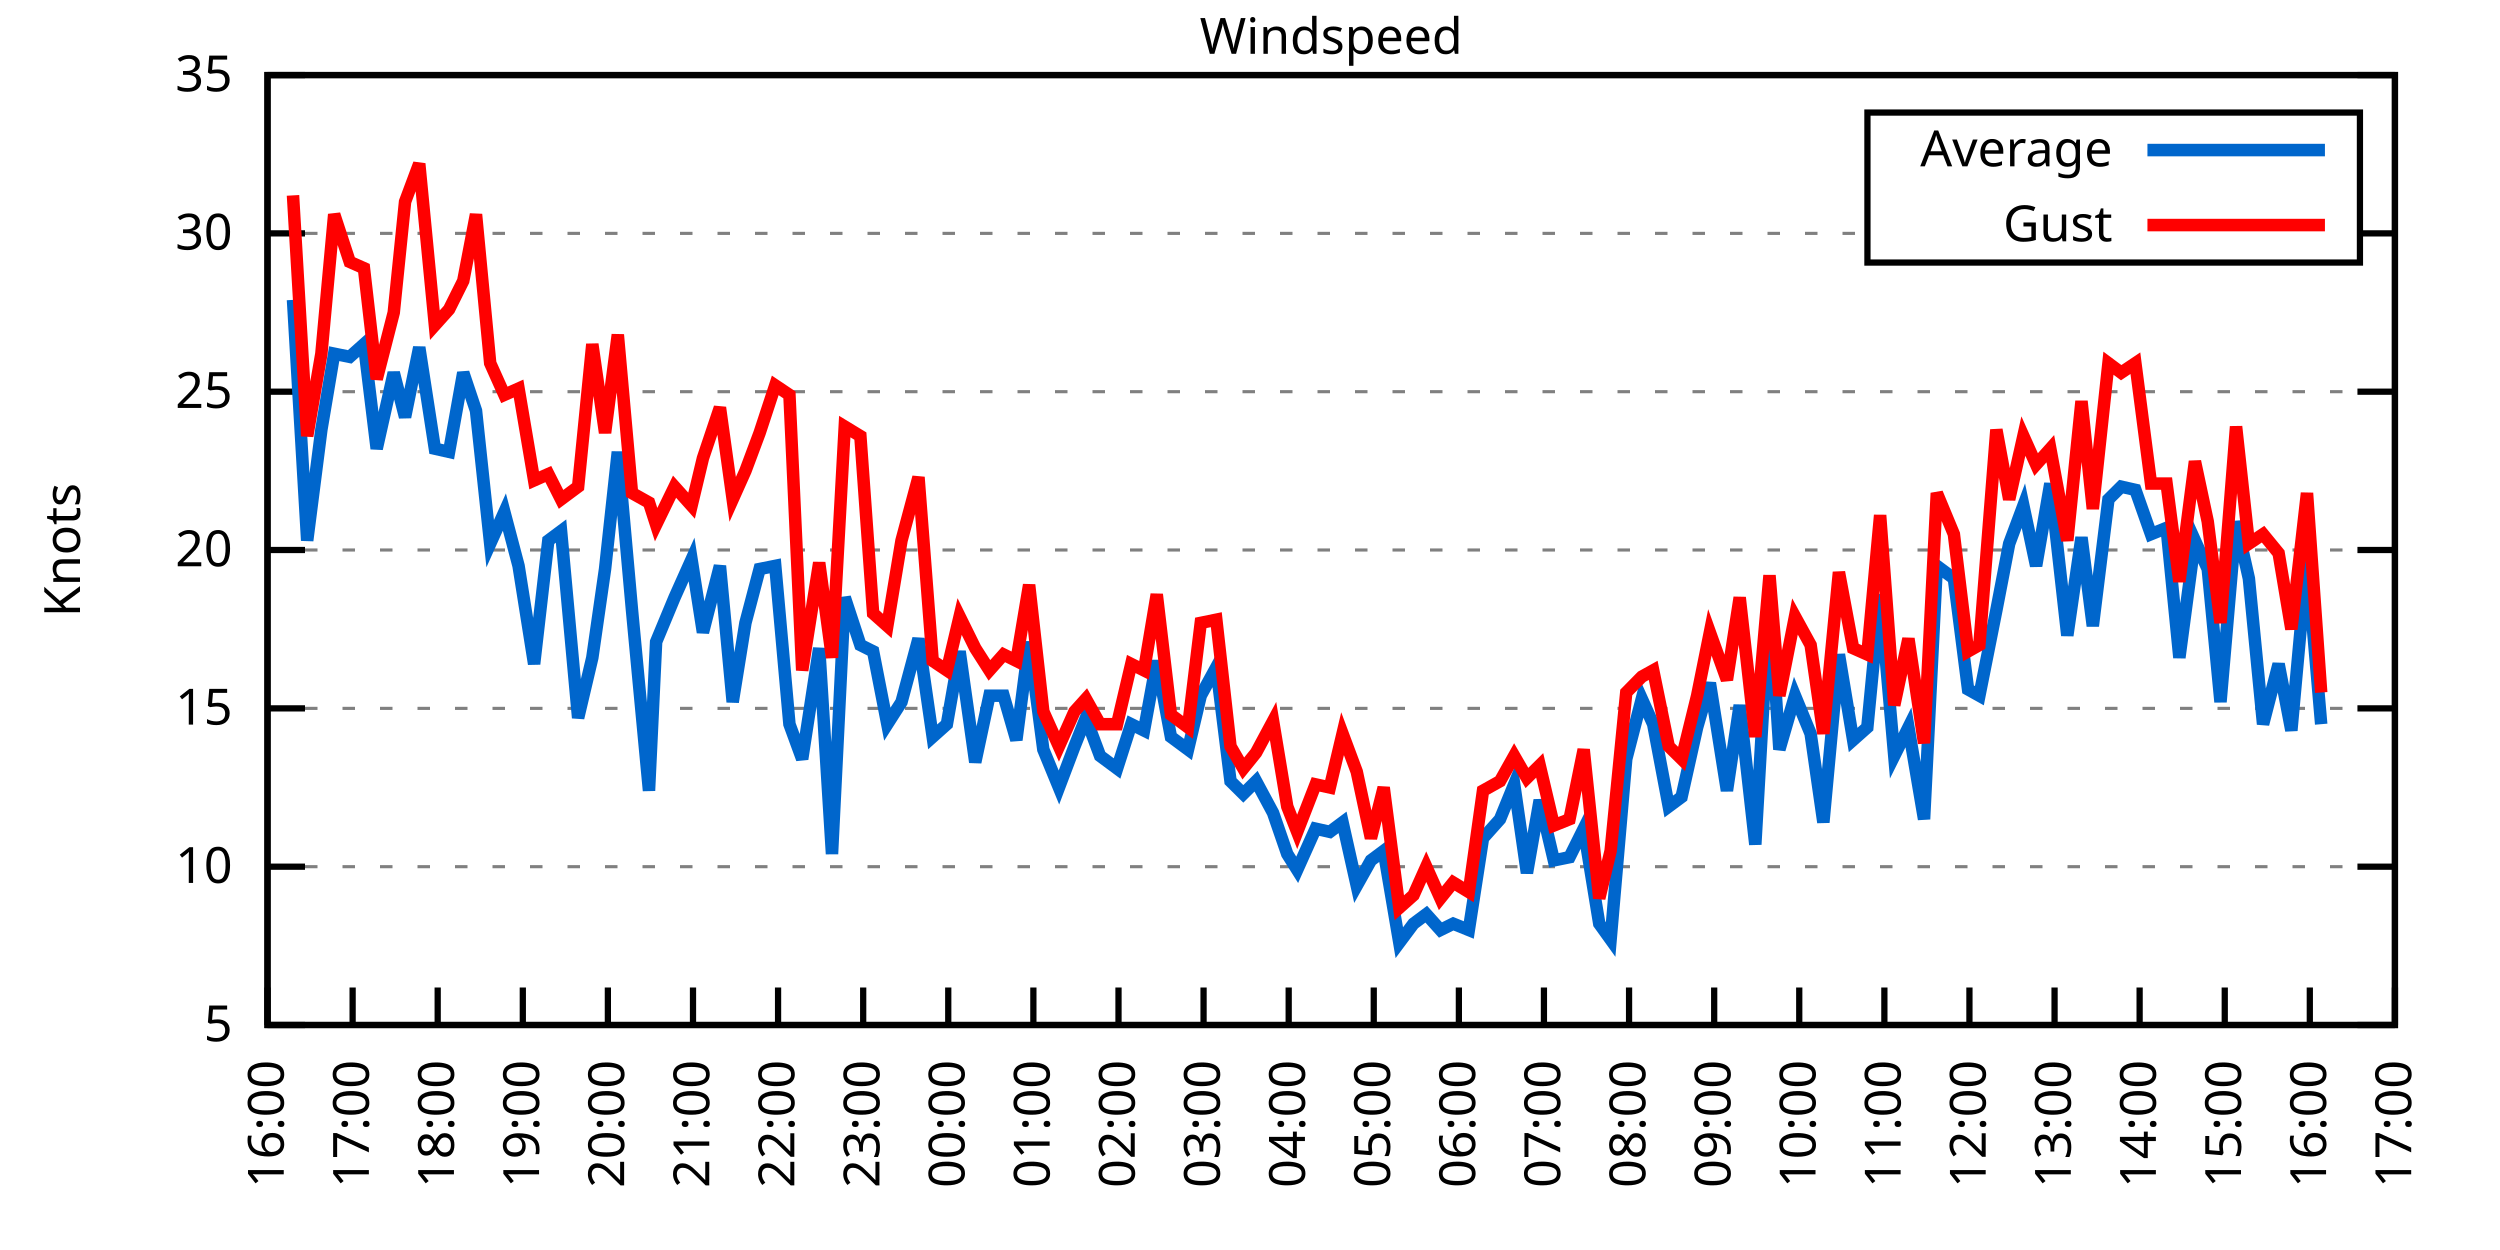
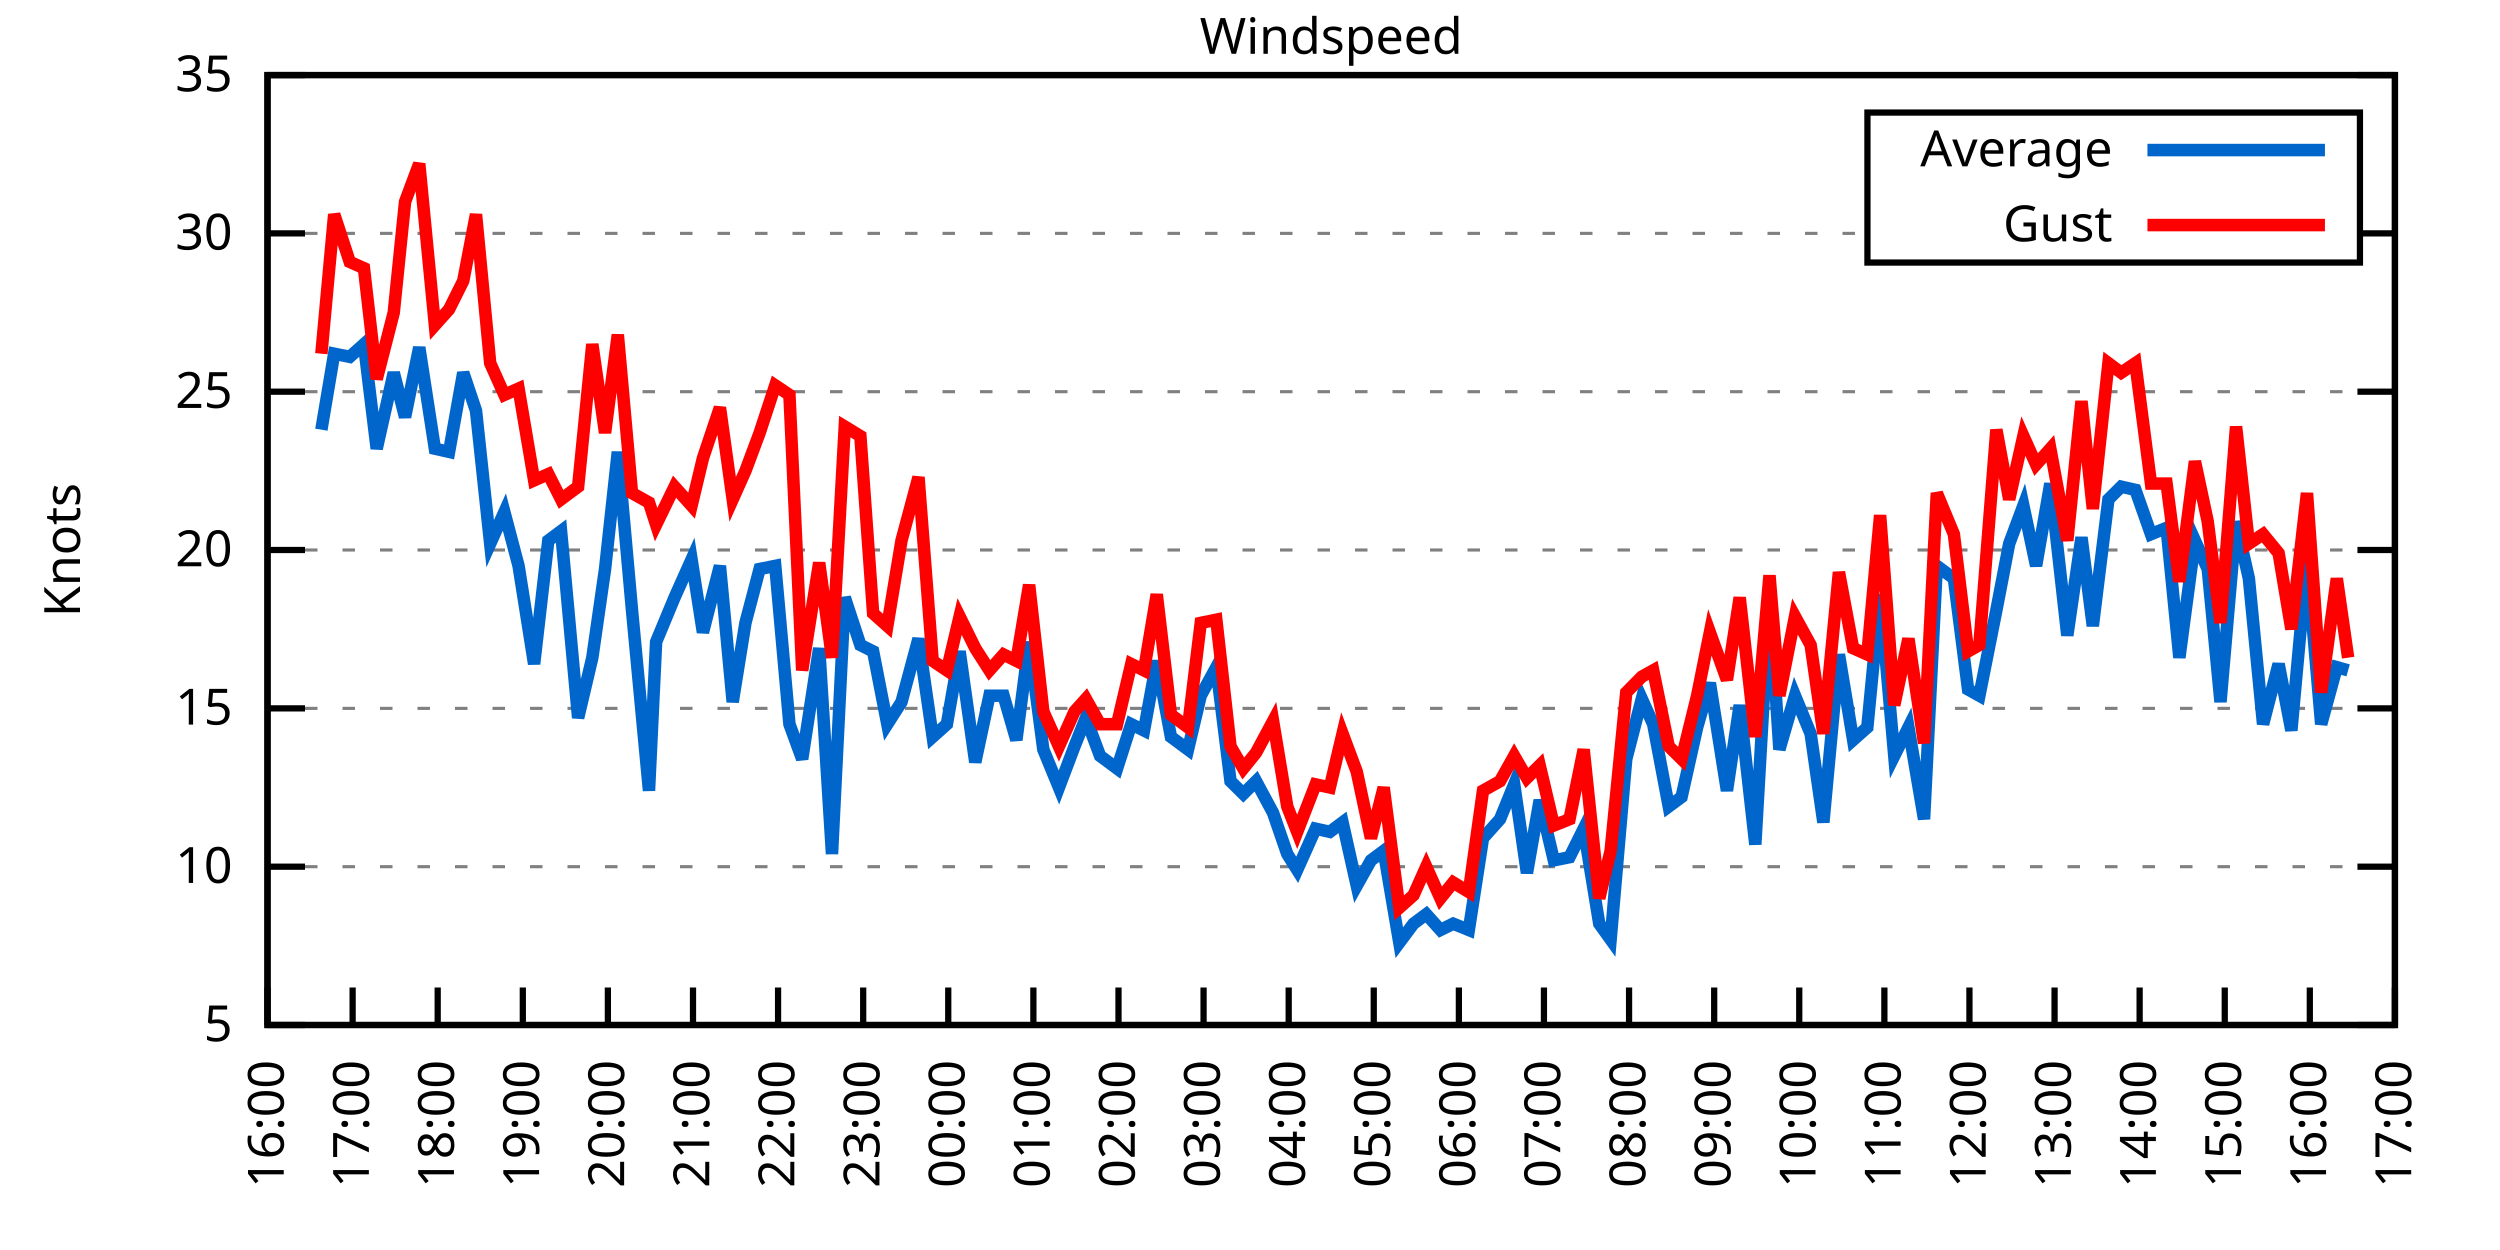
<svg xmlns="http://www.w3.org/2000/svg" xmlns:xlink="http://www.w3.org/1999/xlink" width="400" height="200" viewBox="0 0 400 200">
  <g id="gnuplot_canvas">
    <rect x="0" y="0" width="400" height="200" fill="none" />
    <defs>
      <circle id="gpDot" r="0.5" stroke-width="0.5" stroke="currentColor" />
      <path id="gpPt0" stroke-width="0.333" stroke="currentColor" d="M-1,0 h2 M0,-1 v2" />
      <path id="gpPt1" stroke-width="0.333" stroke="currentColor" d="M-1,-1 L1,1 M1,-1 L-1,1" />
      <path id="gpPt2" stroke-width="0.333" stroke="currentColor" d="M-1,0 L1,0 M0,-1 L0,1 M-1,-1 L1,1 M-1,1 L1,-1" />
      <rect id="gpPt3" stroke-width="0.333" stroke="currentColor" x="-1" y="-1" width="2" height="2" />
      <rect id="gpPt4" stroke-width="0.333" stroke="currentColor" fill="currentColor" x="-1" y="-1" width="2" height="2" />
      <circle id="gpPt5" stroke-width="0.333" stroke="currentColor" cx="0" cy="0" r="1" />
      <use xlink:href="#gpPt5" id="gpPt6" fill="currentColor" stroke="none" />
      <path id="gpPt7" stroke-width="0.333" stroke="currentColor" d="M0,-1.33 L-1.33,0.67 L1.33,0.67 z" />
      <use xlink:href="#gpPt7" id="gpPt8" fill="currentColor" stroke="none" />
      <use xlink:href="#gpPt7" id="gpPt9" stroke="currentColor" transform="rotate(180)" />
      <use xlink:href="#gpPt9" id="gpPt10" fill="currentColor" stroke="none" />
      <use xlink:href="#gpPt3" id="gpPt11" stroke="currentColor" transform="rotate(45)" />
      <use xlink:href="#gpPt11" id="gpPt12" fill="currentColor" stroke="none" />
      <path id="gpPt13" stroke-width="0.333" stroke="currentColor" d="M0,1.330 L1.265,0.411 L0.782,-1.067 L-0.782,-1.076 L-1.265,0.411 z" />
      <use xlink:href="#gpPt13" id="gpPt14" fill="currentColor" stroke="none" />
      <filter id="textbox" filterUnits="objectBoundingBox" x="0" y="0" height="1" width="1">
        <feFlood flood-color="white" flood-opacity="1" result="bgnd" />
        <feComposite in="SourceGraphic" in2="bgnd" operator="atop" />
      </filter>
      <filter id="greybox" filterUnits="objectBoundingBox" x="0" y="0" height="1" width="1">
        <feFlood flood-color="lightgrey" flood-opacity="1" result="grey" />
        <feComposite in="SourceGraphic" in2="grey" operator="atop" />
      </filter>
    </defs>
    <g fill="none" color="white" stroke="currentColor" stroke-width="1.00" stroke-linecap="butt" stroke-linejoin="miter">
</g>
    <g fill="none" color="black" stroke="currentColor" stroke-width="1.00" stroke-linecap="butt" stroke-linejoin="miter">
      <g stroke="none" shape-rendering="crispEdges">
        <polygon fill="rgb(255, 255, 255)" points="42.80,164.00 383.18,164.00 383.18,12.02 42.80,12.02 " />
      </g>
    </g>
    <g fill="none" color="black" stroke="currentColor" stroke-width="1.00" stroke-linecap="butt" stroke-linejoin="miter">
</g>
    <g fill="none" color="black" stroke="black" stroke-width="0.50" stroke-linecap="butt" stroke-linejoin="miter">
</g>
    <g fill="none" color="gray" stroke="currentColor" stroke-width="0.50" stroke-linecap="butt" stroke-linejoin="miter">
      <path stroke="gray" stroke-dasharray="2,4" class="gridline" d="M42.80,164.00 L383.19,164.00  " />
    </g>
    <g fill="none" color="gray" stroke="gray" stroke-width="1.00" stroke-linecap="butt" stroke-linejoin="miter">
</g>
    <g fill="none" color="black" stroke="currentColor" stroke-width="1.00" stroke-linecap="butt" stroke-linejoin="miter">
      <path stroke="black" d="M42.80,164.00 L48.80,164.00 M383.19,164.00 L377.19,164.00  " />
      <g transform="translate(37.20,166.60)" stroke="none" fill="black" font-family="Sans" font-size="8.00" text-anchor="end">
        <text>
          <tspan font-family="Sans"> 5</tspan>
        </text>
      </g>
    </g>
    <g fill="none" color="black" stroke="currentColor" stroke-width="1.00" stroke-linecap="butt" stroke-linejoin="miter">
</g>
    <g fill="none" color="black" stroke="black" stroke-width="0.50" stroke-linecap="butt" stroke-linejoin="miter">
</g>
    <g fill="none" color="gray" stroke="currentColor" stroke-width="0.50" stroke-linecap="butt" stroke-linejoin="miter">
      <path stroke="gray" stroke-dasharray="2,4" class="gridline" d="M42.80,138.67 L383.19,138.67  " />
    </g>
    <g fill="none" color="gray" stroke="gray" stroke-width="1.00" stroke-linecap="butt" stroke-linejoin="miter">
</g>
    <g fill="none" color="black" stroke="currentColor" stroke-width="1.00" stroke-linecap="butt" stroke-linejoin="miter">
      <path stroke="black" d="M42.80,138.67 L48.80,138.67 M383.19,138.67 L377.19,138.67  " />
      <g transform="translate(37.20,141.27)" stroke="none" fill="black" font-family="Sans" font-size="8.00" text-anchor="end">
        <text>
          <tspan font-family="Sans"> 10</tspan>
        </text>
      </g>
    </g>
    <g fill="none" color="black" stroke="currentColor" stroke-width="1.00" stroke-linecap="butt" stroke-linejoin="miter">
</g>
    <g fill="none" color="black" stroke="black" stroke-width="0.50" stroke-linecap="butt" stroke-linejoin="miter">
</g>
    <g fill="none" color="gray" stroke="currentColor" stroke-width="0.50" stroke-linecap="butt" stroke-linejoin="miter">
      <path stroke="gray" stroke-dasharray="2,4" class="gridline" d="M42.80,113.34 L383.19,113.34  " />
    </g>
    <g fill="none" color="gray" stroke="gray" stroke-width="1.00" stroke-linecap="butt" stroke-linejoin="miter">
</g>
    <g fill="none" color="black" stroke="currentColor" stroke-width="1.00" stroke-linecap="butt" stroke-linejoin="miter">
      <path stroke="black" d="M42.80,113.34 L48.80,113.34 M383.19,113.34 L377.19,113.34  " />
      <g transform="translate(37.20,115.94)" stroke="none" fill="black" font-family="Sans" font-size="8.00" text-anchor="end">
        <text>
          <tspan font-family="Sans"> 15</tspan>
        </text>
      </g>
    </g>
    <g fill="none" color="black" stroke="currentColor" stroke-width="1.00" stroke-linecap="butt" stroke-linejoin="miter">
</g>
    <g fill="none" color="black" stroke="black" stroke-width="0.50" stroke-linecap="butt" stroke-linejoin="miter">
</g>
    <g fill="none" color="gray" stroke="currentColor" stroke-width="0.50" stroke-linecap="butt" stroke-linejoin="miter">
      <path stroke="gray" stroke-dasharray="2,4" class="gridline" d="M42.80,88.00 L383.19,88.00  " />
    </g>
    <g fill="none" color="gray" stroke="gray" stroke-width="1.00" stroke-linecap="butt" stroke-linejoin="miter">
</g>
    <g fill="none" color="black" stroke="currentColor" stroke-width="1.00" stroke-linecap="butt" stroke-linejoin="miter">
      <path stroke="black" d="M42.80,88.00 L48.80,88.00 M383.19,88.00 L377.19,88.00  " />
      <g transform="translate(37.20,90.60)" stroke="none" fill="black" font-family="Sans" font-size="8.00" text-anchor="end">
        <text>
          <tspan font-family="Sans"> 20</tspan>
        </text>
      </g>
    </g>
    <g fill="none" color="black" stroke="currentColor" stroke-width="1.00" stroke-linecap="butt" stroke-linejoin="miter">
</g>
    <g fill="none" color="black" stroke="black" stroke-width="0.50" stroke-linecap="butt" stroke-linejoin="miter">
</g>
    <g fill="none" color="gray" stroke="currentColor" stroke-width="0.50" stroke-linecap="butt" stroke-linejoin="miter">
      <path stroke="gray" stroke-dasharray="2,4" class="gridline" d="M42.80,62.67 L383.19,62.67  " />
    </g>
    <g fill="none" color="gray" stroke="gray" stroke-width="1.00" stroke-linecap="butt" stroke-linejoin="miter">
</g>
    <g fill="none" color="black" stroke="currentColor" stroke-width="1.00" stroke-linecap="butt" stroke-linejoin="miter">
      <path stroke="black" d="M42.80,62.67 L48.80,62.67 M383.19,62.67 L377.19,62.67  " />
      <g transform="translate(37.20,65.27)" stroke="none" fill="black" font-family="Sans" font-size="8.00" text-anchor="end">
        <text>
          <tspan font-family="Sans"> 25</tspan>
        </text>
      </g>
    </g>
    <g fill="none" color="black" stroke="currentColor" stroke-width="1.00" stroke-linecap="butt" stroke-linejoin="miter">
</g>
    <g fill="none" color="black" stroke="black" stroke-width="0.50" stroke-linecap="butt" stroke-linejoin="miter">
</g>
    <g fill="none" color="gray" stroke="currentColor" stroke-width="0.50" stroke-linecap="butt" stroke-linejoin="miter">
      <path stroke="gray" stroke-dasharray="2,4" class="gridline" d="M42.80,37.34 L298.79,37.34 M377.59,37.34 L383.19,37.34  " />
    </g>
    <g fill="none" color="gray" stroke="gray" stroke-width="1.00" stroke-linecap="butt" stroke-linejoin="miter">
</g>
    <g fill="none" color="black" stroke="currentColor" stroke-width="1.00" stroke-linecap="butt" stroke-linejoin="miter">
      <path stroke="black" d="M42.80,37.34 L48.80,37.34 M383.19,37.34 L377.19,37.34  " />
      <g transform="translate(37.20,39.94)" stroke="none" fill="black" font-family="Sans" font-size="8.00" text-anchor="end">
        <text>
          <tspan font-family="Sans"> 30</tspan>
        </text>
      </g>
    </g>
    <g fill="none" color="black" stroke="currentColor" stroke-width="1.00" stroke-linecap="butt" stroke-linejoin="miter">
</g>
    <g fill="none" color="black" stroke="black" stroke-width="0.50" stroke-linecap="butt" stroke-linejoin="miter">
</g>
    <g fill="none" color="gray" stroke="currentColor" stroke-width="0.50" stroke-linecap="butt" stroke-linejoin="miter">
      <path stroke="gray" stroke-dasharray="2,4" class="gridline" d="M42.80,12.01 L383.19,12.01  " />
    </g>
    <g fill="none" color="gray" stroke="gray" stroke-width="1.00" stroke-linecap="butt" stroke-linejoin="miter">
</g>
    <g fill="none" color="black" stroke="currentColor" stroke-width="1.00" stroke-linecap="butt" stroke-linejoin="miter">
      <path stroke="black" d="M42.80,12.01 L48.80,12.01 M383.19,12.01 L377.19,12.01  " />
      <g transform="translate(37.20,14.61)" stroke="none" fill="black" font-family="Sans" font-size="8.00" text-anchor="end">
        <text>
          <tspan font-family="Sans"> 35</tspan>
        </text>
      </g>
    </g>
    <g fill="none" color="black" stroke="currentColor" stroke-width="1.00" stroke-linecap="butt" stroke-linejoin="miter">
      <path stroke="black" d="M42.80,164.00 L42.80,158.00  " />
      <g transform="translate(45.40,169.60) rotate(270.00)" stroke="none" fill="black" font-family="Sans" font-size="8.00" text-anchor="end">
        <text>
          <tspan font-family="Sans">16:00</tspan>
        </text>
      </g>
    </g>
    <g fill="none" color="black" stroke="currentColor" stroke-width="1.00" stroke-linecap="butt" stroke-linejoin="miter">
      <path stroke="black" d="M56.42,164.00 L56.42,158.00  " />
      <g transform="translate(59.02,169.60) rotate(270.00)" stroke="none" fill="black" font-family="Sans" font-size="8.00" text-anchor="end">
        <text>
          <tspan font-family="Sans">17:00</tspan>
        </text>
      </g>
    </g>
    <g fill="none" color="black" stroke="currentColor" stroke-width="1.00" stroke-linecap="butt" stroke-linejoin="miter">
      <path stroke="black" d="M70.03,164.00 L70.03,158.00  " />
      <g transform="translate(72.63,169.60) rotate(270.00)" stroke="none" fill="black" font-family="Sans" font-size="8.00" text-anchor="end">
        <text>
          <tspan font-family="Sans">18:00</tspan>
        </text>
      </g>
    </g>
    <g fill="none" color="black" stroke="currentColor" stroke-width="1.00" stroke-linecap="butt" stroke-linejoin="miter">
      <path stroke="black" d="M83.65,164.00 L83.65,158.00  " />
      <g transform="translate(86.25,169.60) rotate(270.00)" stroke="none" fill="black" font-family="Sans" font-size="8.00" text-anchor="end">
        <text>
          <tspan font-family="Sans">19:00</tspan>
        </text>
      </g>
    </g>
    <g fill="none" color="black" stroke="currentColor" stroke-width="1.00" stroke-linecap="butt" stroke-linejoin="miter">
      <path stroke="black" d="M97.26,164.00 L97.26,158.00  " />
      <g transform="translate(99.86,169.60) rotate(270.00)" stroke="none" fill="black" font-family="Sans" font-size="8.00" text-anchor="end">
        <text>
          <tspan font-family="Sans">20:00</tspan>
        </text>
      </g>
    </g>
    <g fill="none" color="black" stroke="currentColor" stroke-width="1.00" stroke-linecap="butt" stroke-linejoin="miter">
      <path stroke="black" d="M110.88,164.00 L110.88,158.00  " />
      <g transform="translate(113.48,169.60) rotate(270.00)" stroke="none" fill="black" font-family="Sans" font-size="8.00" text-anchor="end">
        <text>
          <tspan font-family="Sans">21:00</tspan>
        </text>
      </g>
    </g>
    <g fill="none" color="black" stroke="currentColor" stroke-width="1.00" stroke-linecap="butt" stroke-linejoin="miter">
      <path stroke="black" d="M124.49,164.00 L124.49,158.00  " />
      <g transform="translate(127.09,169.60) rotate(270.00)" stroke="none" fill="black" font-family="Sans" font-size="8.00" text-anchor="end">
        <text>
          <tspan font-family="Sans">22:00</tspan>
        </text>
      </g>
    </g>
    <g fill="none" color="black" stroke="currentColor" stroke-width="1.00" stroke-linecap="butt" stroke-linejoin="miter">
      <path stroke="black" d="M138.11,164.00 L138.11,158.00  " />
      <g transform="translate(140.71,169.60) rotate(270.00)" stroke="none" fill="black" font-family="Sans" font-size="8.00" text-anchor="end">
        <text>
          <tspan font-family="Sans">23:00</tspan>
        </text>
      </g>
    </g>
    <g fill="none" color="black" stroke="currentColor" stroke-width="1.00" stroke-linecap="butt" stroke-linejoin="miter">
      <path stroke="black" d="M151.72,164.00 L151.72,158.00  " />
      <g transform="translate(154.32,169.60) rotate(270.00)" stroke="none" fill="black" font-family="Sans" font-size="8.00" text-anchor="end">
        <text>
          <tspan font-family="Sans">00:00</tspan>
        </text>
      </g>
    </g>
    <g fill="none" color="black" stroke="currentColor" stroke-width="1.00" stroke-linecap="butt" stroke-linejoin="miter">
      <path stroke="black" d="M165.34,164.00 L165.34,158.00  " />
      <g transform="translate(167.94,169.60) rotate(270.00)" stroke="none" fill="black" font-family="Sans" font-size="8.00" text-anchor="end">
        <text>
          <tspan font-family="Sans">01:00</tspan>
        </text>
      </g>
    </g>
    <g fill="none" color="black" stroke="currentColor" stroke-width="1.00" stroke-linecap="butt" stroke-linejoin="miter">
      <path stroke="black" d="M178.96,164.00 L178.96,158.00  " />
      <g transform="translate(181.56,169.60) rotate(270.00)" stroke="none" fill="black" font-family="Sans" font-size="8.00" text-anchor="end">
        <text>
          <tspan font-family="Sans">02:00</tspan>
        </text>
      </g>
    </g>
    <g fill="none" color="black" stroke="currentColor" stroke-width="1.00" stroke-linecap="butt" stroke-linejoin="miter">
      <path stroke="black" d="M192.57,164.00 L192.57,158.00  " />
      <g transform="translate(195.17,169.60) rotate(270.00)" stroke="none" fill="black" font-family="Sans" font-size="8.00" text-anchor="end">
        <text>
          <tspan font-family="Sans">03:00</tspan>
        </text>
      </g>
    </g>
    <g fill="none" color="black" stroke="currentColor" stroke-width="1.00" stroke-linecap="butt" stroke-linejoin="miter">
      <path stroke="black" d="M206.19,164.00 L206.19,158.00  " />
      <g transform="translate(208.79,169.60) rotate(270.00)" stroke="none" fill="black" font-family="Sans" font-size="8.00" text-anchor="end">
        <text>
          <tspan font-family="Sans">04:00</tspan>
        </text>
      </g>
    </g>
    <g fill="none" color="black" stroke="currentColor" stroke-width="1.00" stroke-linecap="butt" stroke-linejoin="miter">
      <path stroke="black" d="M219.80,164.00 L219.80,158.00  " />
      <g transform="translate(222.40,169.60) rotate(270.00)" stroke="none" fill="black" font-family="Sans" font-size="8.00" text-anchor="end">
        <text>
          <tspan font-family="Sans">05:00</tspan>
        </text>
      </g>
    </g>
    <g fill="none" color="black" stroke="currentColor" stroke-width="1.00" stroke-linecap="butt" stroke-linejoin="miter">
      <path stroke="black" d="M233.42,164.00 L233.42,158.00  " />
      <g transform="translate(236.02,169.60) rotate(270.00)" stroke="none" fill="black" font-family="Sans" font-size="8.00" text-anchor="end">
        <text>
          <tspan font-family="Sans">06:00</tspan>
        </text>
      </g>
    </g>
    <g fill="none" color="black" stroke="currentColor" stroke-width="1.00" stroke-linecap="butt" stroke-linejoin="miter">
      <path stroke="black" d="M247.03,164.00 L247.03,158.00  " />
      <g transform="translate(249.63,169.60) rotate(270.00)" stroke="none" fill="black" font-family="Sans" font-size="8.00" text-anchor="end">
        <text>
          <tspan font-family="Sans">07:00</tspan>
        </text>
      </g>
    </g>
    <g fill="none" color="black" stroke="currentColor" stroke-width="1.00" stroke-linecap="butt" stroke-linejoin="miter">
      <path stroke="black" d="M260.65,164.00 L260.65,158.00  " />
      <g transform="translate(263.25,169.60) rotate(270.00)" stroke="none" fill="black" font-family="Sans" font-size="8.00" text-anchor="end">
        <text>
          <tspan font-family="Sans">08:00</tspan>
        </text>
      </g>
    </g>
    <g fill="none" color="black" stroke="currentColor" stroke-width="1.00" stroke-linecap="butt" stroke-linejoin="miter">
      <path stroke="black" d="M274.27,164.00 L274.27,158.00  " />
      <g transform="translate(276.87,169.60) rotate(270.00)" stroke="none" fill="black" font-family="Sans" font-size="8.00" text-anchor="end">
        <text>
          <tspan font-family="Sans">09:00</tspan>
        </text>
      </g>
    </g>
    <g fill="none" color="black" stroke="currentColor" stroke-width="1.00" stroke-linecap="butt" stroke-linejoin="miter">
      <path stroke="black" d="M287.88,164.00 L287.88,158.00  " />
      <g transform="translate(290.48,169.60) rotate(270.00)" stroke="none" fill="black" font-family="Sans" font-size="8.00" text-anchor="end">
        <text>
          <tspan font-family="Sans">10:00</tspan>
        </text>
      </g>
    </g>
    <g fill="none" color="black" stroke="currentColor" stroke-width="1.00" stroke-linecap="butt" stroke-linejoin="miter">
      <path stroke="black" d="M301.50,164.00 L301.50,158.00  " />
      <g transform="translate(304.10,169.60) rotate(270.00)" stroke="none" fill="black" font-family="Sans" font-size="8.00" text-anchor="end">
        <text>
          <tspan font-family="Sans">11:00</tspan>
        </text>
      </g>
    </g>
    <g fill="none" color="black" stroke="currentColor" stroke-width="1.00" stroke-linecap="butt" stroke-linejoin="miter">
      <path stroke="black" d="M315.11,164.00 L315.11,158.00  " />
      <g transform="translate(317.71,169.60) rotate(270.00)" stroke="none" fill="black" font-family="Sans" font-size="8.00" text-anchor="end">
        <text>
          <tspan font-family="Sans">12:00</tspan>
        </text>
      </g>
    </g>
    <g fill="none" color="black" stroke="currentColor" stroke-width="1.00" stroke-linecap="butt" stroke-linejoin="miter">
      <path stroke="black" d="M328.73,164.00 L328.73,158.00  " />
      <g transform="translate(331.33,169.60) rotate(270.00)" stroke="none" fill="black" font-family="Sans" font-size="8.00" text-anchor="end">
        <text>
          <tspan font-family="Sans">13:00</tspan>
        </text>
      </g>
    </g>
    <g fill="none" color="black" stroke="currentColor" stroke-width="1.00" stroke-linecap="butt" stroke-linejoin="miter">
      <path stroke="black" d="M342.34,164.00 L342.34,158.00  " />
      <g transform="translate(344.94,169.60) rotate(270.00)" stroke="none" fill="black" font-family="Sans" font-size="8.00" text-anchor="end">
        <text>
          <tspan font-family="Sans">14:00</tspan>
        </text>
      </g>
    </g>
    <g fill="none" color="black" stroke="currentColor" stroke-width="1.00" stroke-linecap="butt" stroke-linejoin="miter">
      <path stroke="black" d="M355.96,164.00 L355.96,158.00  " />
      <g transform="translate(358.56,169.60) rotate(270.00)" stroke="none" fill="black" font-family="Sans" font-size="8.00" text-anchor="end">
        <text>
          <tspan font-family="Sans">15:00</tspan>
        </text>
      </g>
    </g>
    <g fill="none" color="black" stroke="currentColor" stroke-width="1.00" stroke-linecap="butt" stroke-linejoin="miter">
      <path stroke="black" d="M369.57,164.00 L369.57,158.00  " />
      <g transform="translate(372.17,169.60) rotate(270.00)" stroke="none" fill="black" font-family="Sans" font-size="8.00" text-anchor="end">
        <text>
          <tspan font-family="Sans">16:00</tspan>
        </text>
      </g>
    </g>
    <g fill="none" color="black" stroke="currentColor" stroke-width="1.00" stroke-linecap="butt" stroke-linejoin="miter">
      <path stroke="black" d="M383.19,164.00 L383.19,158.00  " />
      <g transform="translate(385.79,169.60) rotate(270.00)" stroke="none" fill="black" font-family="Sans" font-size="8.00" text-anchor="end">
        <text>
          <tspan font-family="Sans">17:00</tspan>
        </text>
      </g>
    </g>
    <g fill="none" color="black" stroke="currentColor" stroke-width="1.00" stroke-linecap="butt" stroke-linejoin="miter">
</g>
    <g fill="none" color="black" stroke="currentColor" stroke-width="1.00" stroke-linecap="butt" stroke-linejoin="miter">
      <path stroke="black" d="M42.80,12.01 L42.80,164.00 L383.19,164.00 L383.19,12.01 L42.80,12.01 Z  " />
    </g>
    <g fill="none" color="black" stroke="currentColor" stroke-width="1.00" stroke-linecap="butt" stroke-linejoin="miter">
</g>
    <g fill="none" color="black" stroke="currentColor" stroke-width="1.00" stroke-linecap="butt" stroke-linejoin="miter">
      <path stroke="black" d="M298.79,42.01 L298.79,18.01 L377.59,18.01 L377.59,42.01 L298.79,42.01 Z  " />
    </g>
    <g id="Windspeed_plot_1">
      <g fill="none" color="white" stroke="black" stroke-width="2.00" stroke-linecap="butt" stroke-linejoin="miter">
</g>
      <g fill="none" color="black" stroke="currentColor" stroke-width="2.00" stroke-linecap="butt" stroke-linejoin="miter">
        <g transform="translate(337.99,26.61)" stroke="none" fill="black" font-family="Sans" font-size="8.00" text-anchor="end">
          <text>
            <tspan font-family="Sans">Average</tspan>
          </text>
        </g>
      </g>
      <g fill="none" color="black" stroke="currentColor" stroke-width="2.00" stroke-linecap="butt" stroke-linejoin="miter">
-         <path stroke="rgb(  0, 102, 204)" d="M343.59,24.01 L371.99,24.01 M46.88,47.98 L49.15,86.49 L51.42,68.75 L53.47,56.59 L55.96,57.10 L58.23,55.07   L60.27,71.79 L63.00,59.63 L64.81,66.73 L67.08,55.58 L69.58,71.79 L71.85,72.30 L74.12,59.63 L76.16,65.71   L78.43,86.99 L80.70,81.93 L82.97,90.54 L85.46,106.24 L87.73,86.49 L89.77,84.97 L92.50,114.86 L94.77,105.23   L96.81,91.04 L98.85,72.30 L101.12,97.63 L103.84,126.51 L104.98,102.70 L107.93,95.60 L110.65,89.52 L112.47,101.18   L115.19,90.54 L117.23,112.32 L119.27,99.66 L121.54,91.04 L124.04,90.54 L126.31,115.87 L128.35,121.44 L131.07,103.71   L133.12,136.64 L135.16,95.60 L137.66,103.20 L139.70,104.22 L141.97,115.87 L144.24,112.32 L146.96,102.19 L149.23,117.90   L151.50,115.87 L153.54,104.22 L156.04,121.95 L158.31,111.31 L160.57,111.31 L162.62,118.40 L164.66,102.70 L166.93,119.92   L169.43,126.00 L171.92,119.42 L173.74,114.86 L176.01,120.94 L178.73,122.96 L181.00,115.87 L183.04,116.88 L185.08,105.74   L187.35,117.90 L190.08,119.92 L192.12,111.31 L194.61,106.75 L196.88,124.99 L198.93,127.02 L200.97,124.99 L203.69,130.06   L205.96,136.64 L207.55,139.17 L210.50,132.59 L212.77,133.10 L214.81,131.58 L217.08,141.71 L219.35,137.66 L221.39,136.14   L223.89,150.83 L226.16,147.79 L228.20,146.27 L230.47,148.80 L232.51,147.79 L235.01,148.80 L237.28,134.11 L240.00,131.07   L242.27,125.50 L244.31,139.68 L246.35,128.03 L248.62,137.66 L251.12,137.15 L253.39,132.59 L255.88,147.79 L257.70,150.32   L260.20,121.44 L262.69,111.82 L264.51,115.87 L267.00,129.04 L269.05,127.52 L271.54,116.38 L273.58,109.28 L276.31,126.51   L278.35,112.83 L280.85,135.12 L283.12,95.60 L284.70,119.92 L287.20,111.31 L289.70,117.39 L291.74,131.58 L294.23,104.72   L296.50,118.40 L298.77,116.38 L300.82,95.10 L303.08,120.94 L305.35,116.38 L307.85,131.07 L309.89,90.54 L312.62,92.56   L314.89,110.30 L316.70,111.31 L319.42,97.63 L321.47,86.99 L323.74,80.91 L325.78,90.54 L328.05,77.37 L330.77,101.68   L333.04,85.98 L334.85,100.16 L337.35,79.90 L339.39,77.87 L341.66,78.38 L344.16,85.47 L346.65,84.46 L348.70,105.23   L351.19,86.49 L353.24,91.04 L355.28,112.32 L357.77,83.45 L359.82,92.56 L362.09,115.87 L364.58,106.24 L366.62,116.88   L369.12,89.52 L371.39,115.87  " />
+         <path stroke="rgb(  0, 102, 204)" d="M343.59,24.01 L371.99,24.01 M51.42,68.75 L53.47,56.59 L55.96,57.10 L58.23,55.07 L60.27,71.79 L63.00,59.63   L64.81,66.73 L67.08,55.58 L69.58,71.79 L71.85,72.30 L74.12,59.63 L76.16,65.71 L78.43,86.99 L80.70,81.93   L82.97,90.54 L85.46,106.24 L87.73,86.49 L89.77,84.97 L92.50,114.86 L94.77,105.23 L96.81,91.04 L98.85,72.30   L101.12,97.63 L103.84,126.51 L104.98,102.70 L107.93,95.60 L110.65,89.52 L112.47,101.18 L115.19,90.54 L117.23,112.32   L119.27,99.66 L121.54,91.04 L124.04,90.54 L126.31,115.87 L128.35,121.44 L131.07,103.71 L133.12,136.64 L135.16,95.60   L137.66,103.20 L139.70,104.22 L141.97,115.87 L144.24,112.32 L146.96,102.19 L149.23,117.90 L151.50,115.87 L153.54,104.22   L156.04,121.95 L158.31,111.31 L160.57,111.31 L162.62,118.40 L164.66,102.70 L166.93,119.92 L169.43,126.00 L171.92,119.42   L173.74,114.86 L176.01,120.94 L178.73,122.96 L181.00,115.87 L183.04,116.88 L185.08,105.74 L187.35,117.90 L190.08,119.92   L192.12,111.31 L194.61,106.75 L196.88,124.99 L198.93,127.02 L200.97,124.99 L203.69,130.06 L205.96,136.64 L207.55,139.17   L210.50,132.59 L212.77,133.10 L214.81,131.58 L217.08,141.71 L219.35,137.66 L221.39,136.14 L223.89,150.83 L226.16,147.79   L228.20,146.27 L230.47,148.80 L232.51,147.79 L235.01,148.80 L237.28,134.11 L240.00,131.07 L242.27,125.50 L244.31,139.68   L246.35,128.03 L248.62,137.66 L251.12,137.15 L253.39,132.59 L255.88,147.79 L257.70,150.32 L260.20,121.44 L262.69,111.82   L264.51,115.87 L267.00,129.04 L269.05,127.52 L271.54,116.38 L273.58,109.28 L276.31,126.51 L278.35,112.83 L280.85,135.12   L283.12,95.60 L284.70,119.92 L287.20,111.31 L289.70,117.39 L291.74,131.58 L294.23,104.72 L296.50,118.40 L298.77,116.38   L300.82,95.10 L303.08,120.94 L305.35,116.38 L307.85,131.07 L309.89,90.54 L312.62,92.56 L314.89,110.30 L316.70,111.31   L319.42,97.63 L321.47,86.99 L323.74,80.91 L325.78,90.54 L328.05,77.37 L330.77,101.68 L333.04,85.98 L334.85,100.16   L337.35,79.90 L339.39,77.87 L341.66,78.38 L344.16,85.47 L346.65,84.46 L348.70,105.23 L351.19,86.49 L353.24,91.04   L355.28,112.32 L357.77,83.45 L359.82,92.56 L362.09,115.87 L364.58,106.24 L366.62,116.88 L369.12,89.52 L371.39,115.87   L373.89,106.75 L375.70,107.26  " />
      </g>
    </g>
    <g id="Windspeed_plot_2">
      <g fill="none" color="black" stroke="currentColor" stroke-width="2.00" stroke-linecap="butt" stroke-linejoin="miter">
        <g transform="translate(337.99,38.61)" stroke="none" fill="black" font-family="Sans" font-size="8.00" text-anchor="end">
          <text>
            <tspan font-family="Sans">Gust</tspan>
          </text>
        </g>
      </g>
      <g fill="none" color="black" stroke="currentColor" stroke-width="2.00" stroke-linecap="butt" stroke-linejoin="miter">
-         <path stroke="rgb(255,   0,   0)" d="M343.59,36.01 L371.99,36.01 M46.88,31.26 L49.15,69.77 L51.42,56.59 L53.47,34.30 L55.96,41.90 L58.23,42.91   L60.27,60.65 L63.00,50.01 L64.81,32.28 L67.08,26.20 L69.58,52.03 L71.85,49.50 L74.12,44.94 L76.16,34.30   L78.43,58.11 L80.70,63.18 L82.97,62.17 L85.46,76.86 L87.73,75.85 L89.77,79.90 L92.50,77.87 L94.77,55.07   L96.81,69.26 L98.85,53.55 L101.12,78.89 L103.84,80.41 L104.98,83.95 L107.93,77.87 L110.65,80.91 L112.47,73.31   L115.19,65.21 L117.23,79.90 L119.27,75.34 L121.54,69.26 L124.04,61.66 L126.31,63.18 L128.35,107.26 L131.07,90.03   L133.12,105.23 L135.16,68.25 L137.66,69.77 L139.70,98.14 L141.97,100.16 L144.24,86.49 L146.96,76.35 L149.23,105.74   L151.50,107.26 L153.54,98.64 L156.04,103.71 L158.31,107.26 L160.57,104.72 L162.62,105.74 L164.66,93.58 L166.93,113.84   L169.43,119.42 L171.92,113.84 L173.74,111.82 L176.01,115.87 L178.73,115.87 L181.00,106.24 L183.04,107.26 L185.08,95.10   L187.35,114.35 L190.08,116.38 L192.12,99.66 L194.61,99.15 L196.88,119.42 L198.93,122.96 L200.97,120.43 L203.69,115.36   L205.96,129.04 L207.55,133.10 L210.50,125.50 L212.77,126.00 L214.81,117.39 L217.08,123.47 L219.35,134.11 L221.39,126.00   L223.89,145.25 L226.16,143.23 L228.20,138.67 L230.47,143.73 L232.51,141.20 L235.01,142.72 L237.28,126.51 L240.00,124.99   L242.27,120.94 L244.31,124.48 L246.35,122.46 L248.62,132.08 L251.12,131.07 L253.39,119.92 L255.88,143.73 L257.70,136.14   L260.20,110.80 L262.69,108.27 L264.51,107.26 L267.00,119.42 L269.05,121.44 L271.54,111.31 L273.58,101.18 L276.31,108.78   L278.35,95.60 L280.85,117.90 L283.12,92.06 L284.70,111.31 L287.20,98.64 L289.70,103.20 L291.74,117.39 L294.23,91.55   L296.50,103.71 L298.77,104.72 L300.82,82.43 L303.08,112.83 L305.35,102.19 L307.85,118.91 L309.89,78.89 L312.62,85.47   L314.89,104.22 L316.70,103.20 L319.42,68.75 L321.47,79.90 L323.74,69.77 L325.78,74.33 L328.05,71.79 L330.77,86.49   L333.04,64.19 L334.85,81.42 L337.35,58.11 L339.39,59.63 L341.66,58.11 L344.16,77.37 L346.65,77.37 L348.70,93.07   L351.19,73.82 L353.24,83.45 L355.28,99.66 L357.77,68.25 L359.82,86.99 L362.09,85.47 L364.58,88.51 L366.62,100.67   L369.12,78.89 L371.39,110.80  " />
+         <path stroke="rgb(255,   0,   0)" d="M343.59,36.01 L371.99,36.01 M51.42,56.59 L53.47,34.30 L55.96,41.90 L58.23,42.91 L60.27,60.65 L63.00,50.01   L64.81,32.28 L67.08,26.20 L69.58,52.03 L71.85,49.50 L74.12,44.94 L76.16,34.30 L78.43,58.11 L80.70,63.18   L82.97,62.17 L85.46,76.86 L87.73,75.85 L89.77,79.90 L92.50,77.87 L94.77,55.07 L96.81,69.26 L98.85,53.55   L101.12,78.89 L103.84,80.41 L104.98,83.95 L107.93,77.87 L110.65,80.91 L112.47,73.31 L115.19,65.21 L117.23,79.90   L119.27,75.34 L121.54,69.26 L124.04,61.66 L126.31,63.18 L128.35,107.26 L131.07,90.03 L133.12,105.23 L135.16,68.25   L137.66,69.77 L139.70,98.14 L141.97,100.16 L144.24,86.49 L146.96,76.35 L149.23,105.74 L151.50,107.26 L153.54,98.64   L156.04,103.71 L158.31,107.26 L160.57,104.72 L162.62,105.74 L164.66,93.58 L166.93,113.84 L169.43,119.42 L171.92,113.84   L173.74,111.82 L176.01,115.87 L178.73,115.87 L181.00,106.24 L183.04,107.26 L185.08,95.10 L187.35,114.35 L190.08,116.38   L192.12,99.66 L194.61,99.15 L196.88,119.42 L198.93,122.96 L200.97,120.43 L203.69,115.36 L205.96,129.04 L207.55,133.10   L210.50,125.50 L212.77,126.00 L214.81,117.39 L217.08,123.47 L219.35,134.11 L221.39,126.00 L223.89,145.25 L226.16,143.23   L228.20,138.67 L230.47,143.73 L232.51,141.20 L235.01,142.72 L237.28,126.51 L240.00,124.99 L242.27,120.94 L244.31,124.48   L246.35,122.46 L248.62,132.08 L251.12,131.07 L253.39,119.92 L255.88,143.73 L257.70,136.14 L260.20,110.80 L262.69,108.27   L264.51,107.26 L267.00,119.42 L269.05,121.44 L271.54,111.31 L273.58,101.18 L276.31,108.78 L278.35,95.60 L280.85,117.90   L283.12,92.06 L284.70,111.31 L287.20,98.64 L289.70,103.20 L291.74,117.39 L294.23,91.55 L296.50,103.71 L298.77,104.72   L300.82,82.43 L303.08,112.83 L305.35,102.19 L307.85,118.91 L309.89,78.89 L312.62,85.47 L314.89,104.22 L316.70,103.20   L319.42,68.75 L321.47,79.90 L323.74,69.77 L325.78,74.33 L328.05,71.79 L330.77,86.49 L333.04,64.19 L334.85,81.42   L337.35,58.11 L339.39,59.63 L341.66,58.11 L344.16,77.37 L346.65,77.37 L348.70,93.07 L351.19,73.82 L353.24,83.45   L355.28,99.66 L357.77,68.25 L359.82,86.99 L362.09,85.47 L364.58,88.51 L366.62,100.67 L369.12,78.89 L371.39,110.80   L373.89,92.56 L375.70,105.23  " />
      </g>
    </g>
    <g fill="none" color="black" stroke="currentColor" stroke-width="2.00" stroke-linecap="butt" stroke-linejoin="miter">
</g>
    <g fill="none" color="black" stroke="black" stroke-width="1.00" stroke-linecap="butt" stroke-linejoin="miter">
</g>
    <g fill="none" color="black" stroke="currentColor" stroke-width="1.00" stroke-linecap="butt" stroke-linejoin="miter">
      <path stroke="black" d="M42.80,12.01 L42.80,164.00 L383.19,164.00 L383.19,12.01 L42.80,12.01 Z  " />
      <g transform="translate(12.80,88.01) rotate(270.00)" stroke="none" fill="black" font-family="Sans" font-size="8.00" text-anchor="middle">
        <text>
          <tspan font-family="Sans">Knots</tspan>
        </text>
      </g>
    </g>
    <g fill="none" color="black" stroke="currentColor" stroke-width="1.00" stroke-linecap="butt" stroke-linejoin="miter">
</g>
    <g fill="none" color="black" stroke="currentColor" stroke-width="1.00" stroke-linecap="butt" stroke-linejoin="miter">
      <g transform="translate(212.99,8.61)" stroke="none" fill="black" font-family="Sans" font-size="8.00" text-anchor="middle">
        <text>
          <tspan font-family="Sans">Windspeed</tspan>
        </text>
      </g>
    </g>
    <g fill="none" color="black" stroke="currentColor" stroke-width="1.00" stroke-linecap="butt" stroke-linejoin="miter">
</g>
  </g>
</svg>
